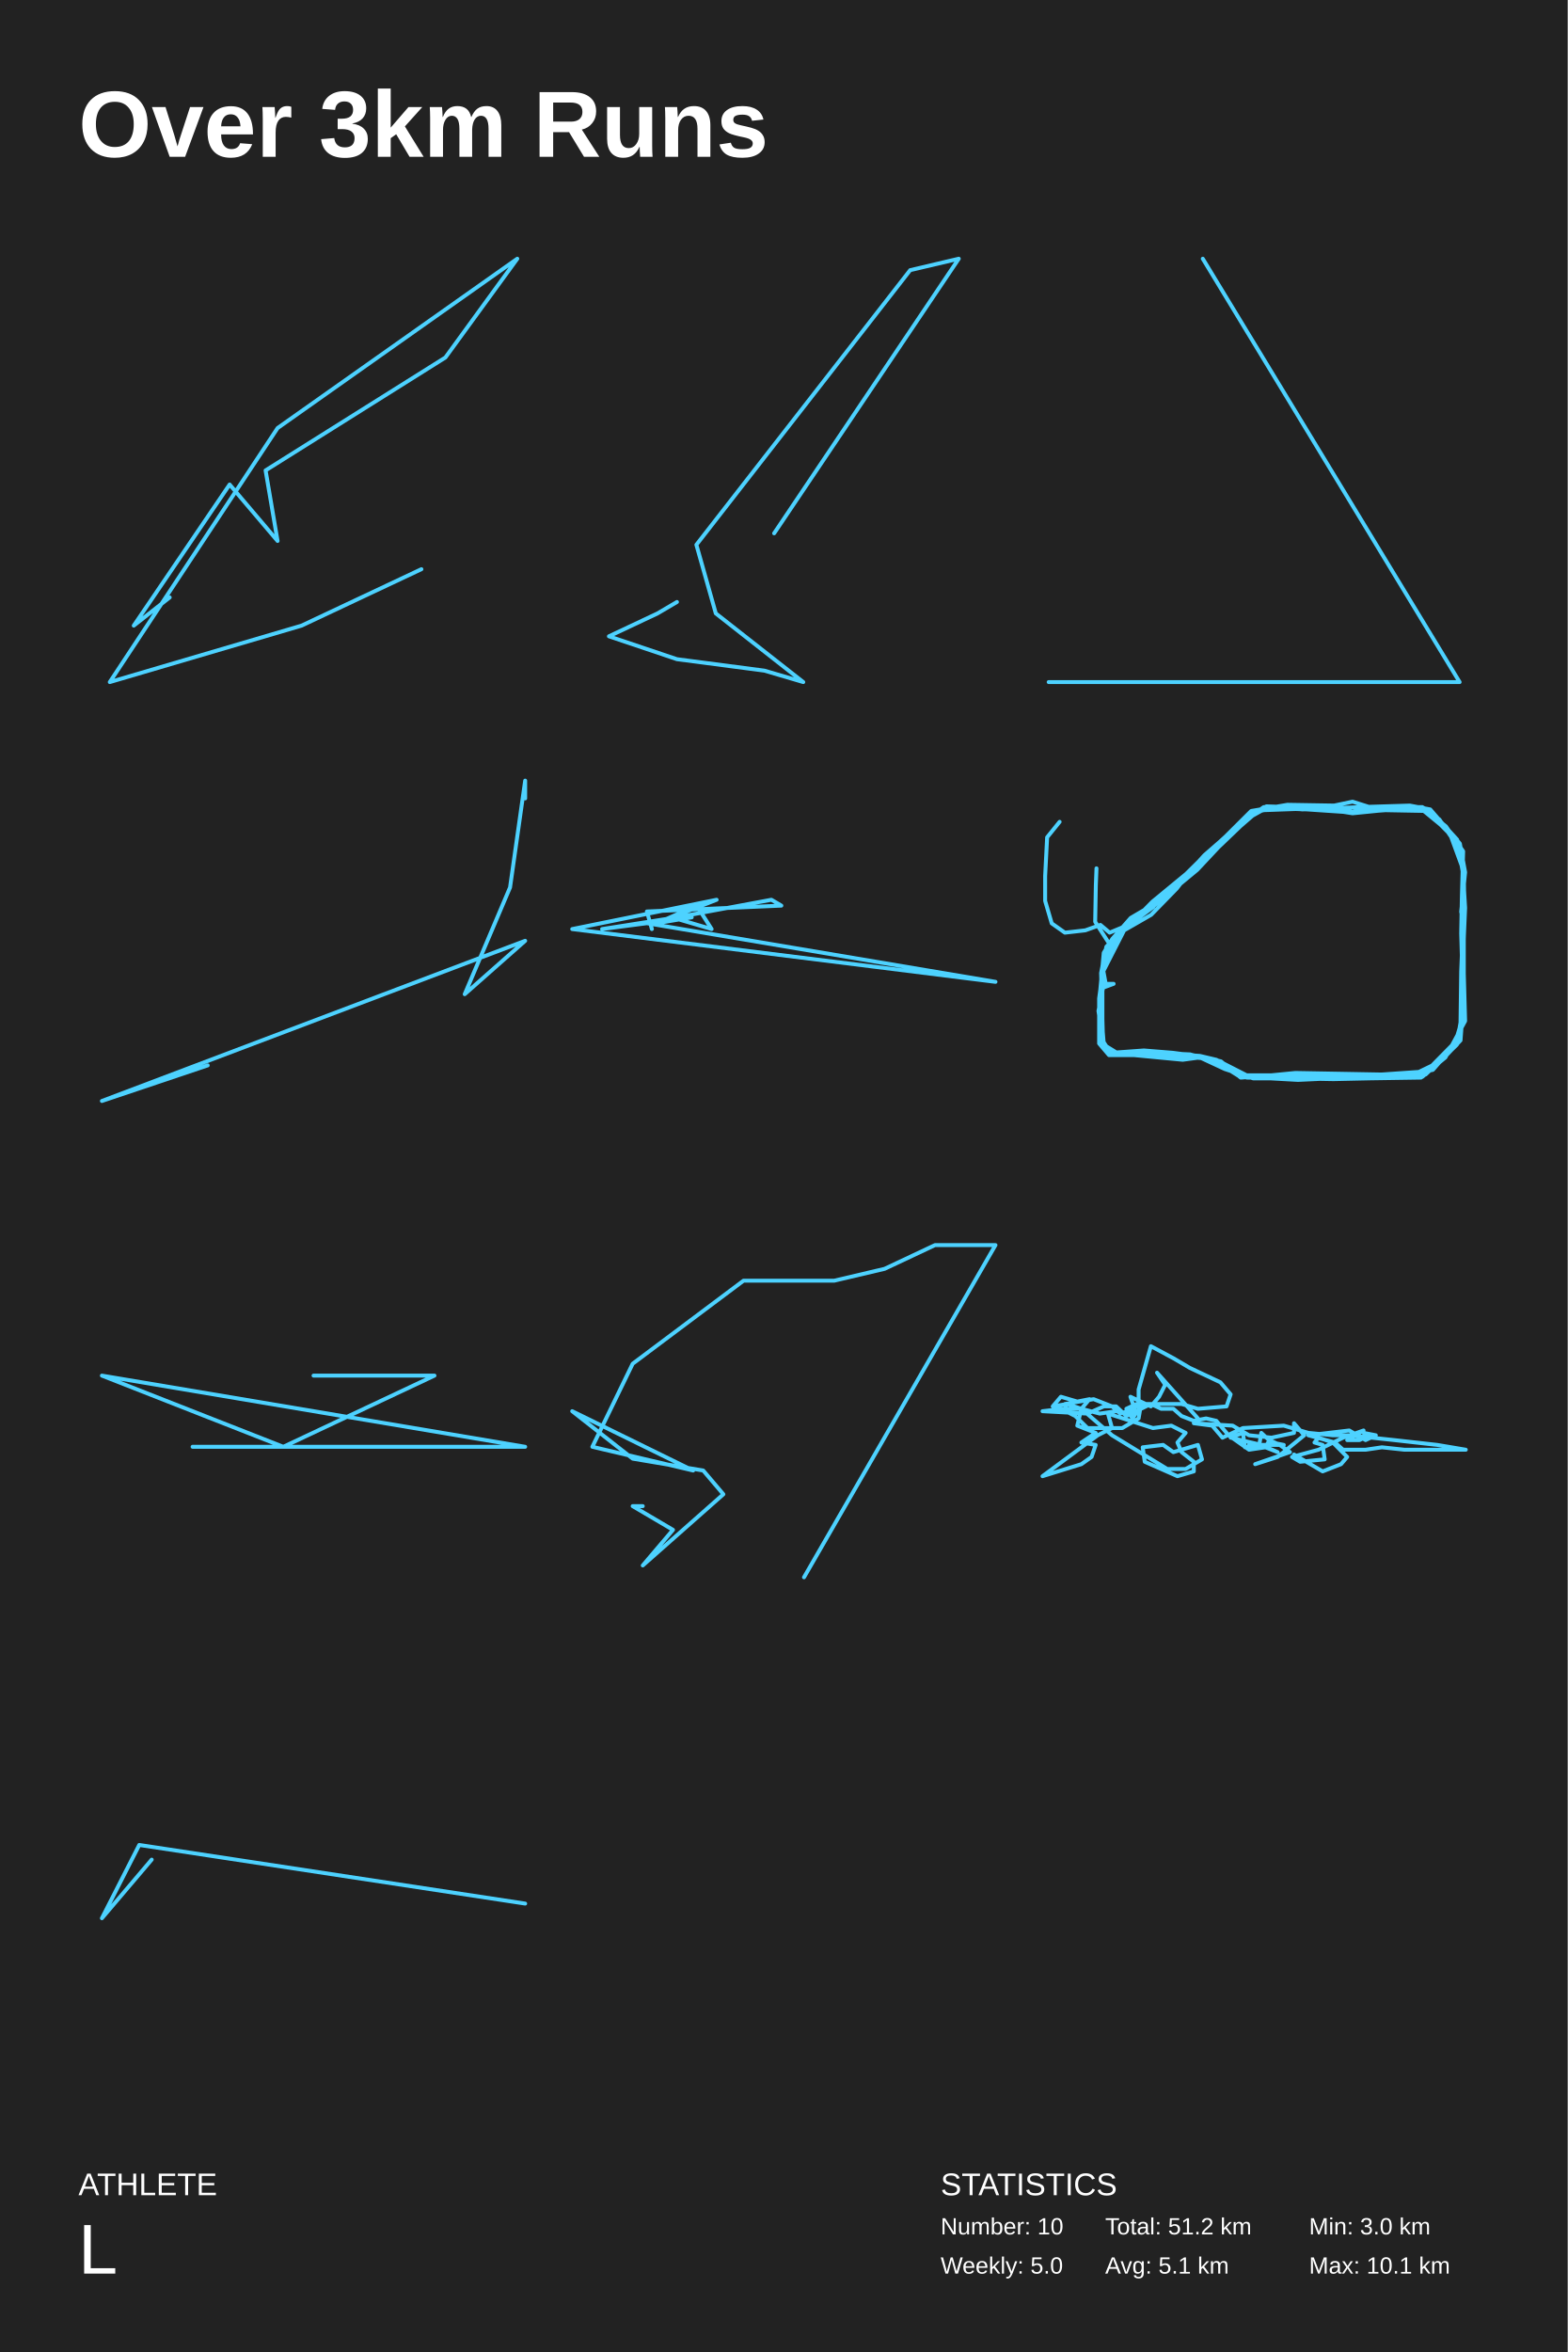
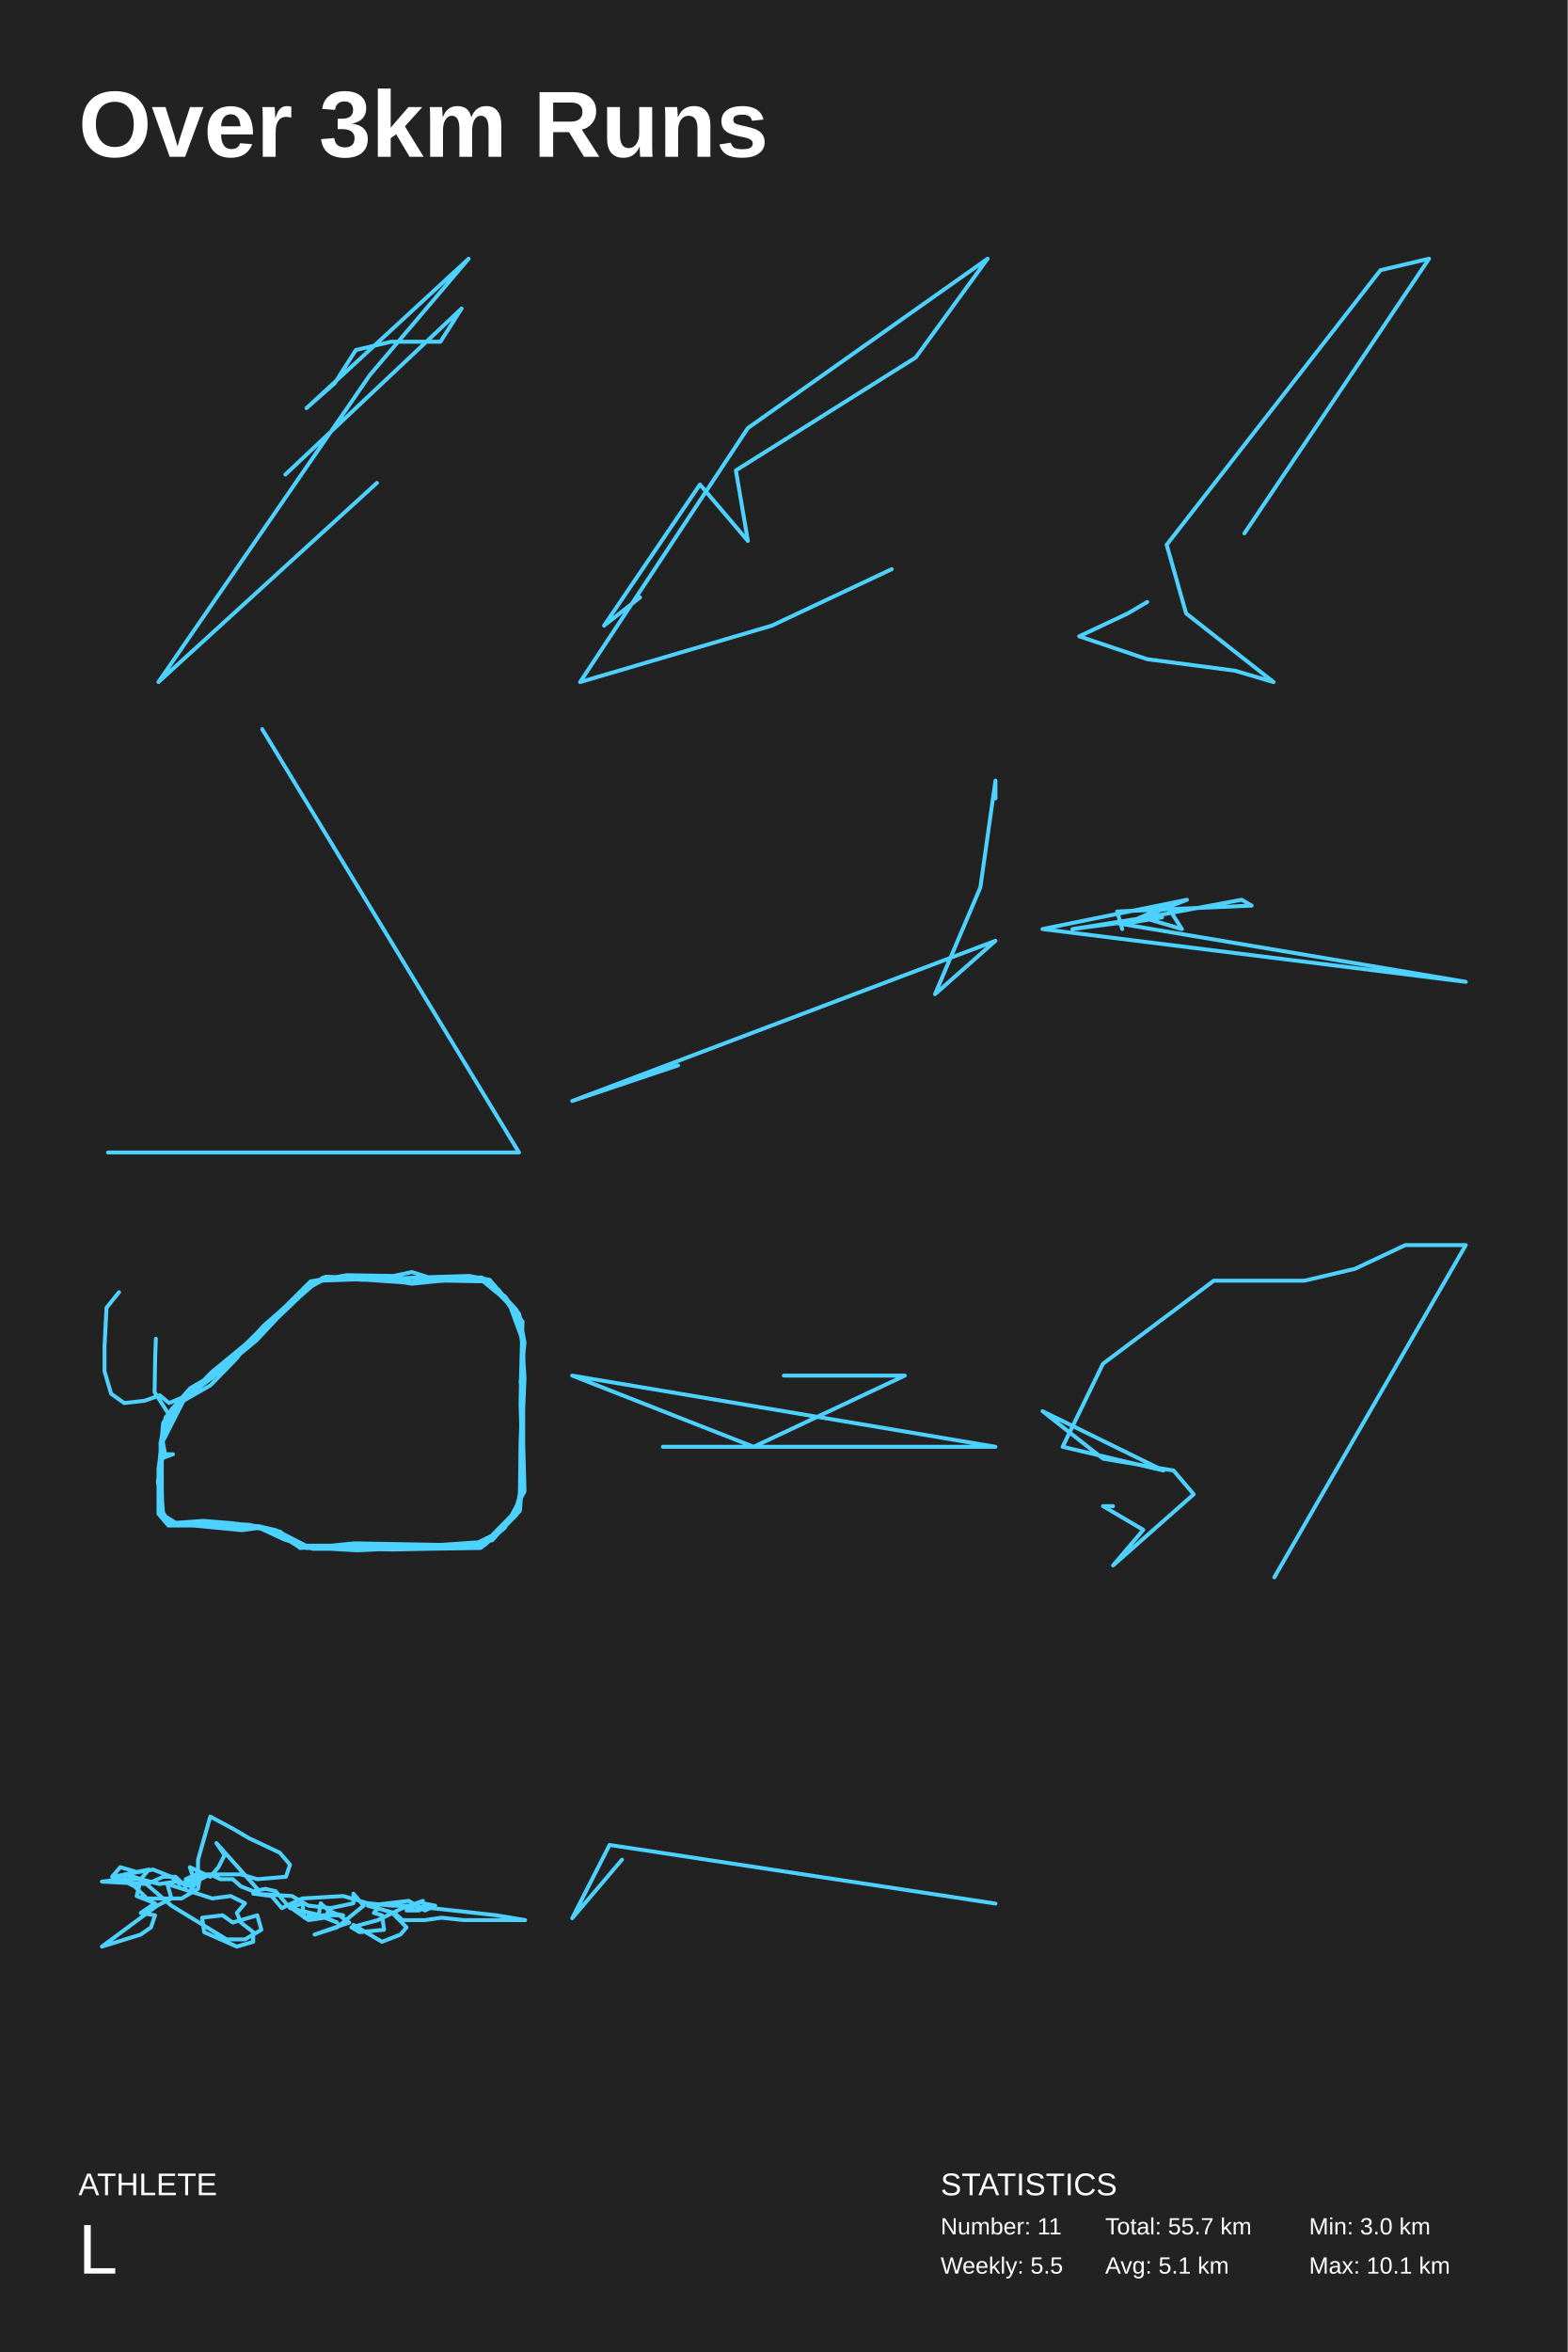
<svg xmlns="http://www.w3.org/2000/svg" baseProfile="full" height="300mm" version="1.1" viewBox="0,0,200,300" width="200mm">
  <defs />
  <rect fill="#222222" height="300" width="200" x="0" y="0" />
  <text fill="#FFFFFF" style="font-size:12px; font-family:Arial; font-weight:bold;" x="10" y="20">Over 3km Runs</text>
  <text fill="#FFFFFF" style="font-size:4px; font-family:Arial" x="10" y="280">ATHLETE</text>
  <text fill="#FFFFFF" style="font-size:9px; font-family:Arial" x="10" y="290">L</text>
  <text fill="#FFFFFF" style="font-size:4px; font-family:Arial" x="120" y="280">STATISTICS</text>
-   <text fill="#FFFFFF" style="font-size:3px; font-family:Arial" x="120" y="285">Number: 10</text>
-   <text fill="#FFFFFF" style="font-size:3px; font-family:Arial" x="120" y="290">Weekly: 5.0</text>
-   <text fill="#FFFFFF" style="font-size:3px; font-family:Arial" x="141" y="285">Total: 51.2 km</text>
+   <text fill="#FFFFFF" style="font-size:3px; font-family:Arial" x="120" y="285">Number: 11</text>
+   <text fill="#FFFFFF" style="font-size:3px; font-family:Arial" x="120" y="290">Weekly: 5.5</text>
+   <text fill="#FFFFFF" style="font-size:3px; font-family:Arial" x="141" y="285">Total: 55.7 km</text>
  <text fill="#FFFFFF" style="font-size:3px; font-family:Arial" x="141" y="290">Avg: 5.1 km</text>
  <text fill="#FFFFFF" style="font-size:3px; font-family:Arial" x="167" y="285">Min: 3.0 km</text>
  <text fill="#FFFFFF" style="font-size:3px; font-family:Arial" x="167" y="290">Max: 10.1 km</text>
-   <polyline fill="none" points="53.762,72.6 38.471,79.8 14.005,87.0 35.413,54.6 65.995,33.0 56.821,45.6 33.883,60 35.413,69 29.296,61.8 17.063,79.8 21.65,76.2" stroke="#4dd2ff" stroke-linecap="round" stroke-linejoin="round" stroke-width="0.5" />
-   <polyline fill="none" points="98.76,68.027 122.317,33.0 116.118,34.459 88.841,69.487 91.321,78.243 102.48,87.0 97.52,85.541 86.362,84.081 77.683,81.162 83.882,78.243 86.362,76.784" stroke="#4dd2ff" stroke-linecap="round" stroke-linejoin="round" stroke-width="0.5" />
-   <polyline fill="none" points="153.447,33.0 186.214,87.0 133.786,87.0" stroke="#4dd2ff" stroke-linecap="round" stroke-linejoin="round" stroke-width="0.5" />
-   <polyline fill="none" points="26.5,135.891 13.0,140.432 67.0,120 59.286,126.811 65.071,113.189 67.0,99.568 67.0,101.839" stroke="#4dd2ff" stroke-linecap="round" stroke-linejoin="round" stroke-width="0.5" />
-   <polyline fill="none" points="82.529,117.757 127.0,125.235 73.0,118.504 91.424,114.765 85.706,117.009 90.788,118.504 88.882,115.513 83.8,117.757 88.247,117.009 76.812,118.504 86.341,117.009 98.412,114.765 99.682,115.513 82.529,116.261 83.165,118.504" stroke="#4dd2ff" stroke-linecap="round" stroke-linejoin="round" stroke-width="0.5" />
-   <polyline fill="none" points="135.184,104.825 133.588,106.803 133.336,111.746 133.336,114.909 134.176,117.776 135.855,118.962 138.459,118.666 140.39,117.974 141.566,118.962 144.17,117.875 147.109,115.7 147.865,114.514 149.544,113.228 153.743,109.076 156.347,106.704 159.622,103.441 164.241,102.651 170.204,102.749 172.555,102.255 174.739,102.947 180.365,103.046 182.465,103.343 185.908,107.099 186.748,112.042 186.748,117.578 186.748,123.608 186.748,129.342 185.908,133.198 181.877,137.053 176.166,137.349 170.54,137.251 164.073,137.547 158.446,137.251 155.759,135.57 151.812,134.483 146.017,134.483 141.566,134.285 140.81,133.099 140.306,126.97 140.81,121.532 141.902,119.753 144.253,117.084 146.773,115.601 151.308,112.042 155.255,108.187 159.202,104.331 161.554,102.848 167.516,103.046 172.051,103.639 173.395,103.343 176.922,103.046 181.625,103.046 183.641,104.529 186.496,108.78 186.832,114.612 186.496,119.358 186.748,124.202 186.916,130.232 184.397,134.878 181.289,137.448 174.739,137.547 170.12,137.646 164.661,137.547 159.034,137.448 155.507,135.471 153.072,134.878 150.888,135.175 144.673,134.582 141.482,134.582 140.222,133.099 140.222,127.365 141.062,121.137 143.414,118.666 146.353,115.996 149.88,113.228 153.659,109.076 158.194,105.122 161.218,102.947 167.768,102.749 171.044,103.046 173.395,102.947 179.862,102.749 182.465,103.244 186.244,107.593 186.916,111.251 186.412,116.293 186.664,117.677 186.412,123.905 186.328,130.43 185.824,133.296 182.969,136.064 181.457,137.349 175.243,137.448 170.792,137.349 165.165,137.152 159.034,137.152 155.171,135.175 153.072,134.68 148.705,134.384 142.49,134.285 140.726,133.198 140.39,128.65 140.642,124.103 143.414,118.666 146.857,116.688 150.132,113.327 150.972,112.24 153.575,109.867 156.263,107.099 160.378,103.54 162.897,102.947 166.173,103.244 170.372,103.046 172.555,103.54 177.09,102.947 181.457,102.947 184.481,105.419 186.664,108.582 186.496,114.612 186.412,119.061 186.58,124.795 186.496,130.43 186.328,132.703 183.809,135.372 179.526,137.448 174.739,137.547 169.868,137.547 165.585,137.745 162.058,137.547 159.874,137.547 156.263,136.361 152.652,134.68 149.628,134.285 145.933,133.988 141.818,134.285 140.81,133.395 140.138,128.947 140.726,125.981 142.07,125.487 141.062,125.487 140.642,123.213 142.826,119.16 144.17,117.578 146.437,116.194 149.628,113.525 152.736,110.955 155.423,108.088 159.454,104.232 161.05,103.343 166.593,103.145 171.295,103.54 172.555,103.738 176.502,103.343 181.289,103.145 184.9,106.111 186.748,111.152 186.832,116.985 186.664,122.719 186.58,128.354 186.244,132.308 181.961,136.658 176.25,137.053 170.792,136.954 165.249,136.855 162.226,137.152 158.362,137.448 154.583,135.076 148.872,134.582 143.414,134.483 141.482,133.988 140.726,132.802 140.558,127.266 140.474,124.103 141.146,120.742 144.002,118.072 147.025,115.008 151.224,111.548 155.843,107.692 159.706,103.936 161.134,103.046 166.76,103.244 172.639,103.639 176.754,103.343 182.045,103.441 184.984,106.407 186.244,108.088 186.664,111.647 186.916,115.799 186.664,121.631 186.664,127.068 186.328,130.726 185.572,133.296 182.801,136.46 179.358,137.251 173.647,137.448 167.18,137.349 162.226,137.152 158.278,137.448 155.759,135.372 151.728,134.483 145.345,134.186 141.986,134.384 140.726,133.494 140.642,129.935 140.642,124.399 141.566,120.445 139.719,117.578 139.802,112.932 139.886,110.757" stroke="#4dd2ff" stroke-linecap="round" stroke-linejoin="round" stroke-width="0.5" />
-   <polyline fill="none" points="40.0,175.46 55.429,175.46 36.143,184.54 13.0,175.46 67.0,184.54 24.571,184.54" stroke="#4dd2ff" stroke-linecap="round" stroke-linejoin="round" stroke-width="0.5" />
-   <polyline fill="none" points="102.571,201.188 127.0,158.812 119.286,158.812 112.857,161.839 106.429,163.352 94.857,163.352 80.714,173.946 75.571,184.54 88.429,187.567 73.0,180 80.714,186.054 89.714,187.567 92.286,190.594 82,199.675 85.857,195.135 80.714,192.108 82,192.108" stroke="#4dd2ff" stroke-linecap="round" stroke-linejoin="round" stroke-width="0.5" />
-   <polyline fill="none" points="152.826,180.921 147.609,175.087 148.652,176.622 147.87,178.158 146.826,179.386 144.217,178.158 144.739,179.693 142.913,180.307 141.87,179.386 139.522,178.465 135.87,179.079 136.13,180 135.348,179.693 137.174,180.614 138.739,182.15 143.174,182.15 145.261,180.921 145.522,179.386 144.478,180.921 143.696,179.693 145,179.079 150.739,179.079 152.826,179.693 156.478,179.386 157.0,177.85 155.696,176.315 151.783,174.473 149.696,173.244 146.826,171.709 145.261,177.236 145.261,179.079 143.957,180.307 142.391,180 140.304,180.307 137.957,179.693 137.435,181.842 139.783,182.764 137.957,183.992 139.783,184.299 139.261,185.834 137.957,186.756 133.0,188.291 140.043,183.071 141.87,182.15 141.348,180.307 147.087,182.15 149.435,181.842 151.261,182.764 150.217,183.992 150.739,185.22 152.304,186.449 152.304,187.677 150.217,188.291 146.043,186.449 145.783,184.606 148.391,184.299 149.696,185.22 152.826,184.299 153.348,186.142 151.261,187.37 148.913,187.37 141.87,183.071 137.957,179.693 136.13,179.079 134.304,179.386 135.348,178.158 137.435,178.772 139.0,178.465 137.957,179.693 135.609,179.693 133.0,180 138.739,180.307 140.826,179.386 142.391,179.386 143.696,180.614 146.826,179.079 148.13,179.693 149.696,179.693 150.739,180.614 152.304,181.228 153.87,180.921 155.174,181.228 156.739,183.071 159.348,184.913 161.435,184.606 163.0,185.22 160.913,184.299 157.0,183.378 158.565,182.764 158.826,184.606 160.652,184.299 160.913,182.764 162.217,183.992 163.783,184.299 159.348,184.299 161.435,184.606 161.957,183.685 163.261,184.299 164.565,185.22 160.13,186.756 163.0,185.834 166.391,183.071 165.087,181.535 165.087,182.764 162.217,183.378 159.348,183.071 157.261,181.842 152.304,181.535 154.652,181.842 155.957,183.378 158.565,182.15 163.783,181.842 166.913,182.764 170.043,183.071 172.13,183.071 177.87,183.685 183.348,184.299 187.0,184.913 183.348,184.913 182.565,184.913 179.174,184.913 176.304,184.606 174.217,184.913 171.348,184.913 170.304,183.992 166.913,183.071 172.13,182.457 174.217,183.685 175.522,183.071 173.957,182.764 174.739,183.071 173.435,183.685 171.87,183.685 173.957,182.457 171.348,183.378 168.217,184.913 164.826,185.834 165.87,186.449 169,186.142 168.739,184.299 167.696,183.992 168.217,183.378 170.043,183.992 171.87,185.834 171.087,186.756 168.739,187.677 165.087,185.527" stroke="#4dd2ff" stroke-linecap="round" stroke-linejoin="round" stroke-width="0.5" />
-   <polyline fill="none" points="67.0,242.804 17.765,235.326 13.0,244.674 19.353,237.196" stroke="#4dd2ff" stroke-linecap="round" stroke-linejoin="round" stroke-width="0.5" />
+   <polyline fill="none" points="36.402,60.529 58.889,39.353 56.191,43.588 49.894,43.588 45.397,44.647 42.698,48.882 39.101,52.059 59.789,33.0 47.196,47.824 20.211,87.0 48.095,61.588" stroke="#4dd2ff" stroke-linecap="round" stroke-linejoin="round" stroke-width="0.5" />
+   <polyline fill="none" points="113.762,72.6 98.471,79.8 74.005,87.0 95.413,54.6 125.995,33.0 116.821,45.6 93.883,60 95.413,69 89.296,61.8 77.063,79.8 81.65,76.2" stroke="#4dd2ff" stroke-linecap="round" stroke-linejoin="round" stroke-width="0.5" />
+   <polyline fill="none" points="158.76,68.027 182.317,33.0 176.118,34.459 148.841,69.487 151.321,78.243 162.48,87.0 157.52,85.541 146.362,84.081 137.683,81.162 143.882,78.243 146.362,76.784" stroke="#4dd2ff" stroke-linecap="round" stroke-linejoin="round" stroke-width="0.5" />
+   <polyline fill="none" points="33.447,93.0 66.214,147.0 13.786,147.0" stroke="#4dd2ff" stroke-linecap="round" stroke-linejoin="round" stroke-width="0.5" />
+   <polyline fill="none" points="86.5,135.891 73.0,140.432 127.0,120 119.286,126.811 125.071,113.189 127.0,99.568 127.0,101.839" stroke="#4dd2ff" stroke-linecap="round" stroke-linejoin="round" stroke-width="0.5" />
+   <polyline fill="none" points="142.529,117.757 187.0,125.235 133.0,118.504 151.424,114.765 145.706,117.009 150.788,118.504 148.882,115.513 143.8,117.757 148.247,117.009 136.812,118.504 146.341,117.009 158.412,114.765 159.682,115.513 142.529,116.261 143.165,118.504" stroke="#4dd2ff" stroke-linecap="round" stroke-linejoin="round" stroke-width="0.5" />
+   <polyline fill="none" points="15.184,164.825 13.588,166.803 13.336,171.746 13.336,174.909 14.176,177.776 15.855,178.962 18.459,178.666 20.39,177.974 21.566,178.962 24.17,177.875 27.109,175.7 27.865,174.514 29.544,173.228 33.743,169.076 36.347,166.704 39.622,163.441 44.241,162.651 50.204,162.749 52.555,162.255 54.739,162.947 60.365,163.046 62.465,163.343 65.908,167.099 66.748,172.042 66.748,177.578 66.748,183.608 66.748,189.342 65.908,193.198 61.877,197.053 56.166,197.349 50.54,197.251 44.073,197.547 38.446,197.251 35.759,195.57 31.812,194.483 26.017,194.483 21.566,194.285 20.81,193.099 20.306,186.97 20.81,181.532 21.902,179.753 24.253,177.084 26.773,175.601 31.308,172.042 35.255,168.187 39.202,164.331 41.554,162.848 47.516,163.046 52.051,163.639 53.395,163.343 56.922,163.046 61.625,163.046 63.641,164.529 66.496,168.78 66.832,174.612 66.496,179.358 66.748,184.202 66.916,190.232 64.397,194.878 61.289,197.448 54.739,197.547 50.12,197.646 44.661,197.547 39.034,197.448 35.507,195.471 33.072,194.878 30.888,195.175 24.673,194.582 21.482,194.582 20.222,193.099 20.222,187.365 21.062,181.137 23.414,178.666 26.353,175.996 29.88,173.228 33.659,169.076 38.194,165.122 41.218,162.947 47.768,162.749 51.044,163.046 53.395,162.947 59.862,162.749 62.465,163.244 66.244,167.593 66.916,171.251 66.412,176.293 66.664,177.677 66.412,183.905 66.328,190.43 65.824,193.296 62.969,196.064 61.457,197.349 55.243,197.448 50.792,197.349 45.165,197.152 39.034,197.152 35.171,195.175 33.072,194.68 28.705,194.384 22.49,194.285 20.726,193.198 20.39,188.65 20.642,184.103 23.414,178.666 26.857,176.688 30.132,173.327 30.972,172.24 33.575,169.867 36.263,167.099 40.378,163.54 42.897,162.947 46.173,163.244 50.372,163.046 52.555,163.54 57.09,162.947 61.457,162.947 64.481,165.419 66.664,168.582 66.496,174.612 66.412,179.061 66.58,184.795 66.496,190.43 66.328,192.703 63.809,195.372 59.526,197.448 54.739,197.547 49.868,197.547 45.585,197.745 42.058,197.547 39.874,197.547 36.263,196.361 32.652,194.68 29.628,194.285 25.933,193.988 21.818,194.285 20.81,193.395 20.138,188.947 20.726,185.981 22.07,185.487 21.062,185.487 20.642,183.213 22.826,179.16 24.17,177.578 26.437,176.194 29.628,173.525 32.736,170.955 35.423,168.088 39.454,164.232 41.05,163.343 46.593,163.145 51.295,163.54 52.555,163.738 56.502,163.343 61.289,163.145 64.9,166.111 66.748,171.152 66.832,176.985 66.664,182.719 66.58,188.354 66.244,192.308 61.961,196.658 56.25,197.053 50.792,196.954 45.249,196.855 42.226,197.152 38.362,197.448 34.583,195.076 28.872,194.582 23.414,194.483 21.482,193.988 20.726,192.802 20.558,187.266 20.474,184.103 21.146,180.742 24.002,178.072 27.025,175.008 31.224,171.548 35.843,167.692 39.706,163.936 41.134,163.046 46.76,163.244 52.639,163.639 56.754,163.343 62.045,163.441 64.984,166.407 66.244,168.088 66.664,171.647 66.916,175.799 66.664,181.631 66.664,187.068 66.328,190.726 65.572,193.296 62.801,196.46 59.358,197.251 53.647,197.448 47.18,197.349 42.226,197.152 38.278,197.448 35.759,195.372 31.728,194.483 25.345,194.186 21.986,194.384 20.726,193.494 20.642,189.935 20.642,184.399 21.566,180.445 19.719,177.578 19.802,172.932 19.886,170.757" stroke="#4dd2ff" stroke-linecap="round" stroke-linejoin="round" stroke-width="0.5" />
+   <polyline fill="none" points="100.0,175.46 115.429,175.46 96.143,184.54 73.0,175.46 127.0,184.54 84.571,184.54" stroke="#4dd2ff" stroke-linecap="round" stroke-linejoin="round" stroke-width="0.5" />
+   <polyline fill="none" points="162.571,201.188 187.0,158.812 179.286,158.812 172.857,161.839 166.429,163.352 154.857,163.352 140.714,173.946 135.571,184.54 148.429,187.567 133.0,180 140.714,186.054 149.714,187.567 152.286,190.594 142,199.675 145.857,195.135 140.714,192.108 142,192.108" stroke="#4dd2ff" stroke-linecap="round" stroke-linejoin="round" stroke-width="0.5" />
+   <polyline fill="none" points="32.826,240.921 27.609,235.087 28.652,236.622 27.87,238.158 26.826,239.386 24.217,238.158 24.739,239.693 22.913,240.307 21.87,239.386 19.522,238.465 15.87,239.079 16.13,240 15.348,239.693 17.174,240.614 18.739,242.15 23.174,242.15 25.261,240.921 25.522,239.386 24.478,240.921 23.696,239.693 25,239.079 30.739,239.079 32.826,239.693 36.478,239.386 37.0,237.85 35.696,236.315 31.783,234.473 29.696,233.244 26.826,231.709 25.261,237.236 25.261,239.079 23.957,240.307 22.391,240 20.304,240.307 17.957,239.693 17.435,241.842 19.783,242.764 17.957,243.992 19.783,244.299 19.261,245.834 17.957,246.756 13.0,248.291 20.043,243.071 21.87,242.15 21.348,240.307 27.087,242.15 29.435,241.842 31.261,242.764 30.217,243.992 30.739,245.22 32.304,246.449 32.304,247.677 30.217,248.291 26.043,246.449 25.783,244.606 28.391,244.299 29.696,245.22 32.826,244.299 33.348,246.142 31.261,247.37 28.913,247.37 21.87,243.071 17.957,239.693 16.13,239.079 14.304,239.386 15.348,238.158 17.435,238.772 19.0,238.465 17.957,239.693 15.609,239.693 13.0,240 18.739,240.307 20.826,239.386 22.391,239.386 23.696,240.614 26.826,239.079 28.13,239.693 29.696,239.693 30.739,240.614 32.304,241.228 33.87,240.921 35.174,241.228 36.739,243.071 39.348,244.913 41.435,244.606 43.0,245.22 40.913,244.299 37.0,243.378 38.565,242.764 38.826,244.606 40.652,244.299 40.913,242.764 42.217,243.992 43.783,244.299 39.348,244.299 41.435,244.606 41.957,243.685 43.261,244.299 44.565,245.22 40.13,246.756 43.0,245.834 46.391,243.071 45.087,241.535 45.087,242.764 42.217,243.378 39.348,243.071 37.261,241.842 32.304,241.535 34.652,241.842 35.957,243.378 38.565,242.15 43.783,241.842 46.913,242.764 50.043,243.071 52.13,243.071 57.87,243.685 63.348,244.299 67.0,244.913 63.348,244.913 62.565,244.913 59.174,244.913 56.304,244.606 54.217,244.913 51.348,244.913 50.304,243.992 46.913,243.071 52.13,242.457 54.217,243.685 55.522,243.071 53.957,242.764 54.739,243.071 53.435,243.685 51.87,243.685 53.957,242.457 51.348,243.378 48.217,244.913 44.826,245.834 45.87,246.449 49,246.142 48.739,244.299 47.696,243.992 48.217,243.378 50.043,243.992 51.87,245.834 51.087,246.756 48.739,247.677 45.087,245.527" stroke="#4dd2ff" stroke-linecap="round" stroke-linejoin="round" stroke-width="0.5" />
+   <polyline fill="none" points="127.0,242.804 77.765,235.326 73.0,244.674 79.353,237.196" stroke="#4dd2ff" stroke-linecap="round" stroke-linejoin="round" stroke-width="0.5" />
</svg>
